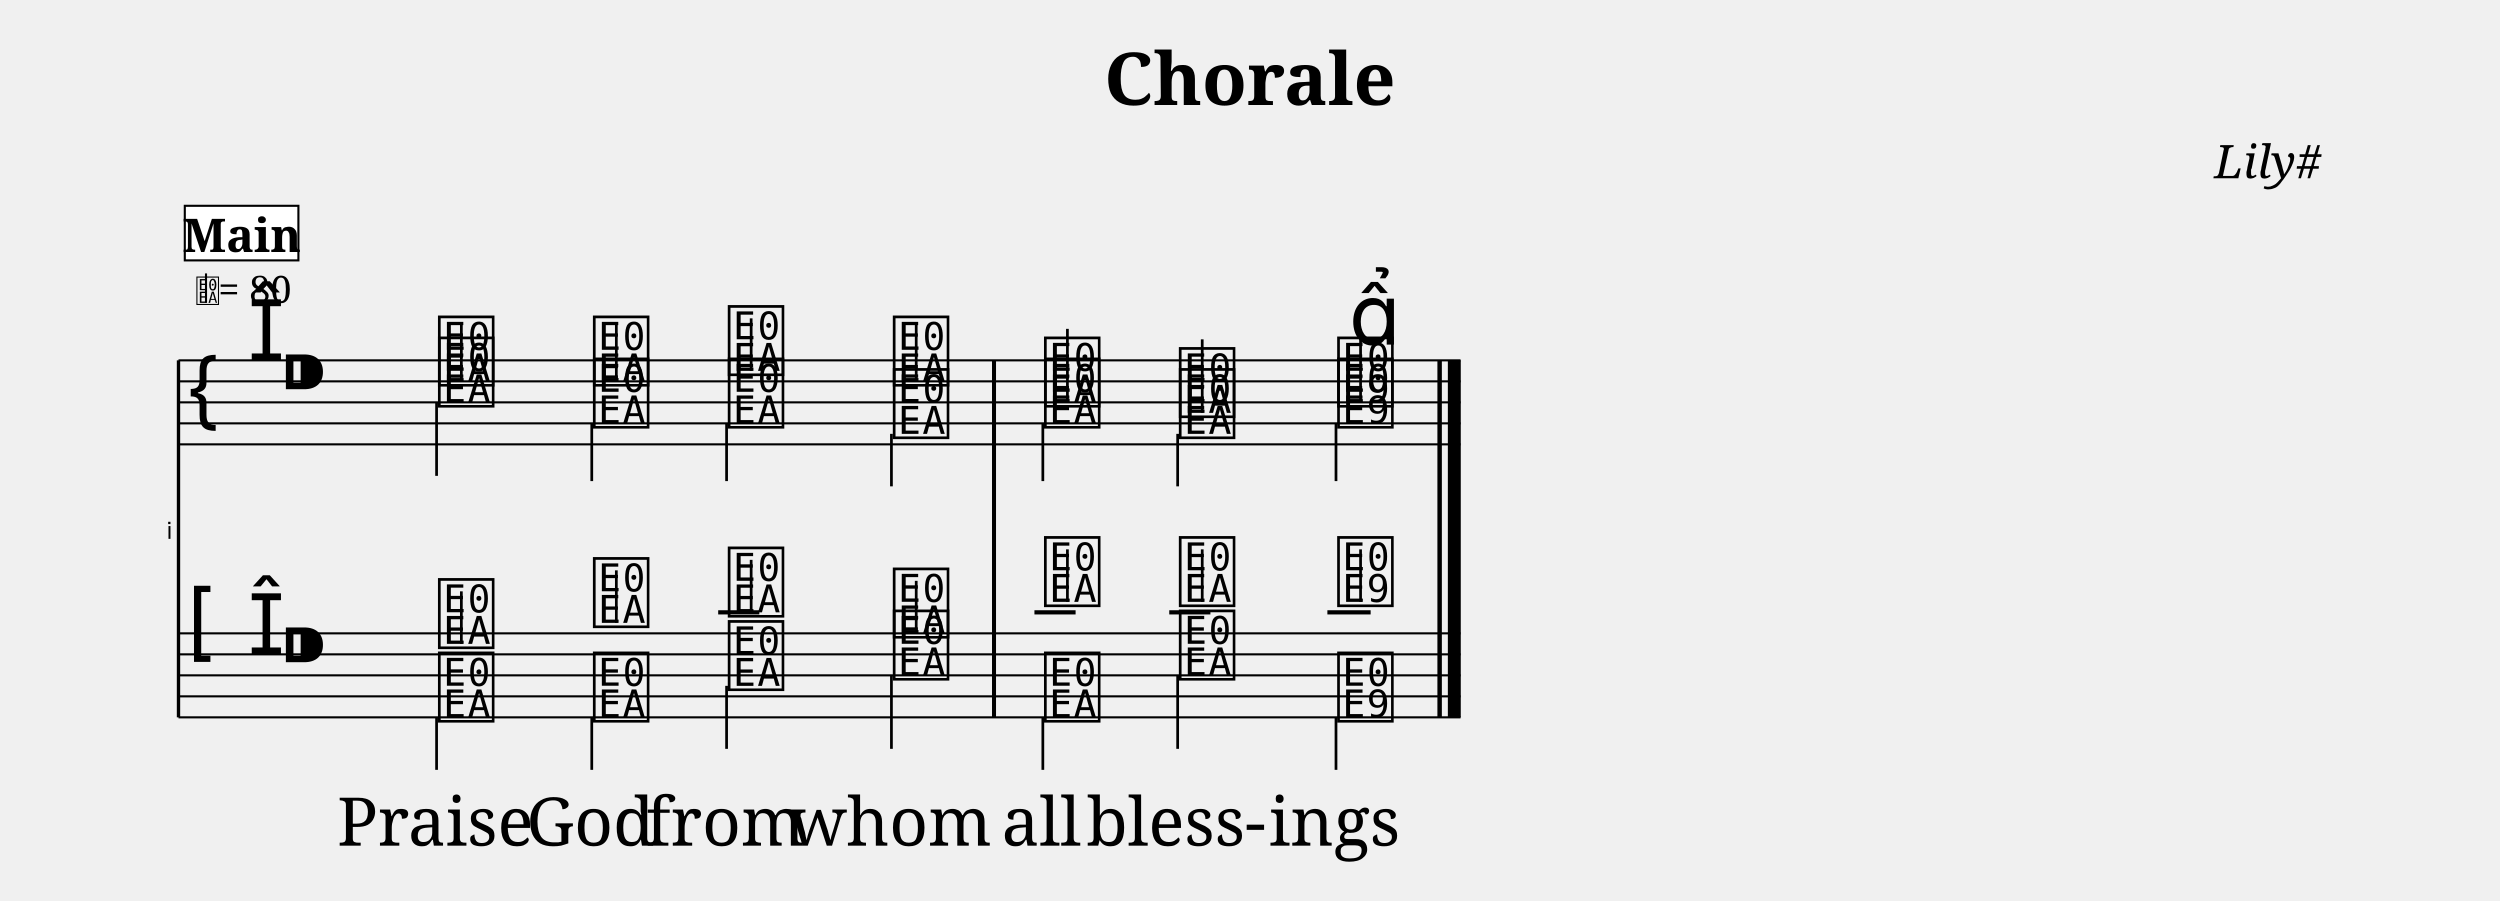
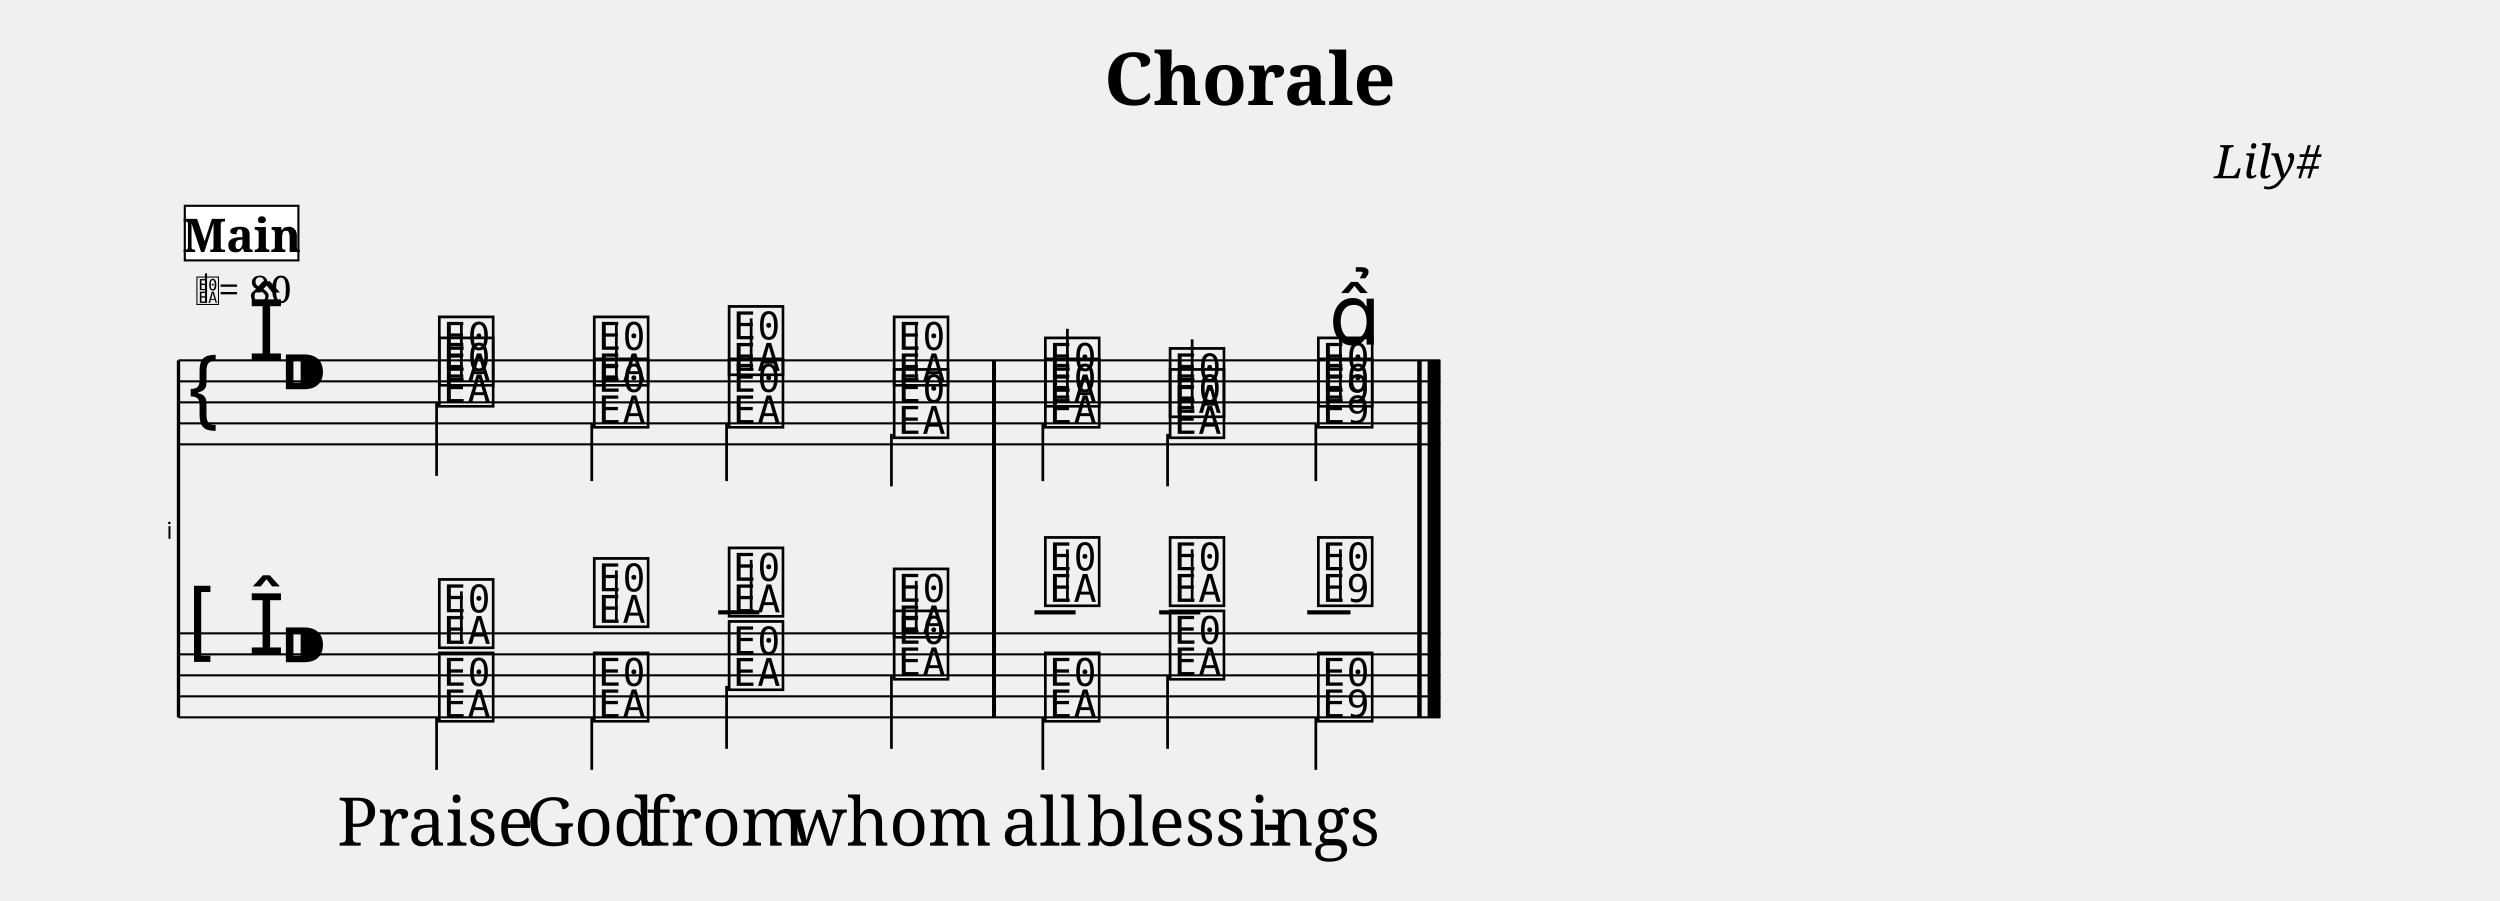
<svg xmlns="http://www.w3.org/2000/svg" width="1190.5" height="428.6" viewBox="0 0 119.05 42.86">
  <style>
  @font-face { font-family: 'Emmentaler'; src: local('Emmentaler'); }
  .music { font-family: 'Emmentaler', serif; }
</style>
  <text x="59.52" y="5.00" font-size="3.49" font-family="serif" font-weight="bold" text-anchor="middle" data-pos="589">Chorale</text>
  <text x="110.55" y="8.49" font-size="2.20" font-family="serif" font-style="italic" text-anchor="end" data-pos="608">Lily#</text>
  <g transform="translate(8.50,0.00) scale(1,1)">
    <text x="-0.30" y="25.66" font-size="1.12" font-family="Emmentaler-Brace" text-anchor="end" fill="#000000"></text>
    <line x1="0.00" y1="17.16" x2="0.00" y2="34.16" stroke="#000000" stroke-width="0.160" />
    <rect x="38.74" y="21.16" width="0.19" height="9.00" fill="#000000" />
-     <rect x="59.96" y="21.16" width="0.19" height="9.00" fill="#000000" />
-     <rect x="60.45" y="21.16" width="0.60" height="9.00" fill="#000000" />
-     <line x1="0.00" y1="17.16" x2="61.05" y2="17.16" stroke="#000000" stroke-width="0.100" />
-     <line x1="0.00" y1="18.16" x2="61.05" y2="18.16" stroke="#000000" stroke-width="0.100" />
-     <line x1="0.00" y1="19.16" x2="61.05" y2="19.16" stroke="#000000" stroke-width="0.100" />
-     <line x1="0.00" y1="20.16" x2="61.05" y2="20.16" stroke="#000000" stroke-width="0.100" />
-     <line x1="0.00" y1="21.16" x2="61.05" y2="21.16" stroke="#000000" stroke-width="0.100" />
+     <rect x="59.00" y="21.16" width="0.19" height="9.00" fill="#000000" />
+     <rect x="59.49" y="21.16" width="0.60" height="9.00" fill="#000000" />
+     <line x1="0.00" y1="17.16" x2="60.09" y2="17.16" stroke="#000000" stroke-width="0.100" />
+     <line x1="0.00" y1="18.16" x2="60.09" y2="18.16" stroke="#000000" stroke-width="0.100" />
+     <line x1="0.00" y1="19.16" x2="60.09" y2="19.16" stroke="#000000" stroke-width="0.100" />
+     <line x1="0.00" y1="20.16" x2="60.09" y2="20.16" stroke="#000000" stroke-width="0.100" />
+     <line x1="0.00" y1="21.16" x2="60.09" y2="21.16" stroke="#000000" stroke-width="0.100" />
    <text class="music" x="0.30" y="20.16" font-size="4.00"></text>
    <text class="music" x="3.30" y="17.16" font-size="4.00" data-pos="635"></text>
    <text class="music" x="4.80" y="19.16" font-size="4.00" data-pos="626"></text>
    <text class="music" x="12.23" y="18.16" font-size="4.00" data-pos="738"></text>
    <line x1="13.47" y1="18.16" x2="13.47" y2="15.41" stroke="#000000" stroke-width="0.130" />
    <text class="music" x="19.61" y="18.16" font-size="4.00" data-pos="742"></text>
    <line x1="20.85" y1="18.16" x2="20.85" y2="15.41" stroke="#000000" stroke-width="0.130" />
    <text class="music" x="26.03" y="17.66" font-size="4.00" data-pos="745"></text>
    <line x1="27.27" y1="17.66" x2="27.27" y2="15.16" stroke="#000000" stroke-width="0.130" />
    <text class="music" x="33.89" y="18.16" font-size="4.00" data-pos="748"></text>
    <line x1="35.13" y1="18.16" x2="35.13" y2="15.41" stroke="#000000" stroke-width="0.130" />
    <text class="music" x="41.09" y="19.16" font-size="4.00" data-pos="753"></text>
    <line x1="42.33" y1="19.16" x2="42.33" y2="15.66" stroke="#000000" stroke-width="0.130" />
-     <text class="music" x="47.51" y="19.66" font-size="4.00" data-pos="756"></text>
-     <line x1="48.75" y1="19.66" x2="48.75" y2="16.16" stroke="#000000" stroke-width="0.130" />
-     <text class="music" x="55.05" y="19.16" font-size="4.00" data-pos="759"></text>
-     <line x1="56.29" y1="19.16" x2="56.29" y2="15.66" stroke="#000000" stroke-width="0.130" />
+     <text class="music" x="47.03" y="19.66" font-size="4.00" data-pos="756"></text>
+     <line x1="48.27" y1="19.66" x2="48.27" y2="16.16" stroke="#000000" stroke-width="0.130" />
+     <text class="music" x="54.09" y="19.16" font-size="4.00" data-pos="759"></text>
+     <line x1="55.33" y1="19.16" x2="55.33" y2="15.66" stroke="#000000" stroke-width="0.130" />
    <text class="music" x="12.23" y="19.16" font-size="4.00" data-pos="786"></text>
    <line x1="12.29" y1="19.16" x2="12.29" y2="22.66" stroke="#000000" stroke-width="0.130" />
    <text class="music" x="19.61" y="20.16" font-size="4.00" data-pos="790"></text>
    <line x1="19.68" y1="20.16" x2="19.68" y2="22.91" stroke="#000000" stroke-width="0.130" />
    <text class="music" x="26.03" y="20.16" font-size="4.00" data-pos="793"></text>
    <line x1="26.10" y1="20.16" x2="26.10" y2="22.91" stroke="#000000" stroke-width="0.130" />
    <text class="music" x="33.89" y="20.66" font-size="4.00" data-pos="796"></text>
    <line x1="33.95" y1="20.66" x2="33.95" y2="23.16" stroke="#000000" stroke-width="0.130" />
    <text class="music" x="41.09" y="20.16" font-size="4.00" data-pos="802"></text>
    <line x1="41.16" y1="20.16" x2="41.16" y2="22.91" stroke="#000000" stroke-width="0.130" />
-     <text class="music" x="47.51" y="20.66" font-size="4.00" data-pos="805"></text>
-     <line x1="47.58" y1="20.66" x2="47.58" y2="23.16" stroke="#000000" stroke-width="0.130" />
-     <text class="music" x="55.05" y="20.16" font-size="4.00" data-pos="809"></text>
-     <line x1="55.12" y1="20.16" x2="55.12" y2="22.91" stroke="#000000" stroke-width="0.130" />
+     <text class="music" x="47.03" y="20.66" font-size="4.00" data-pos="805"></text>
+     <line x1="47.10" y1="20.66" x2="47.10" y2="23.16" stroke="#000000" stroke-width="0.130" />
+     <text class="music" x="54.09" y="20.16" font-size="4.00" data-pos="809"></text>
+     <line x1="54.16" y1="20.16" x2="54.16" y2="22.91" stroke="#000000" stroke-width="0.130" />
    <rect x="38.74" y="17.16" width="0.19" height="4.00" fill="#000000" />
-     <rect x="59.96" y="17.16" width="0.19" height="4.00" fill="#000000" />
-     <rect x="60.45" y="17.16" width="0.60" height="4.00" fill="#000000" />
-     <line x1="0.00" y1="30.16" x2="61.05" y2="30.16" stroke="#000000" stroke-width="0.100" />
-     <line x1="0.00" y1="31.16" x2="61.05" y2="31.16" stroke="#000000" stroke-width="0.100" />
-     <line x1="0.00" y1="32.16" x2="61.05" y2="32.16" stroke="#000000" stroke-width="0.100" />
-     <line x1="0.00" y1="33.16" x2="61.05" y2="33.16" stroke="#000000" stroke-width="0.100" />
-     <line x1="0.00" y1="34.16" x2="61.05" y2="34.16" stroke="#000000" stroke-width="0.100" />
+     <rect x="59.00" y="17.16" width="0.19" height="4.00" fill="#000000" />
+     <rect x="59.49" y="17.16" width="0.60" height="4.00" fill="#000000" />
+     <line x1="0.00" y1="30.16" x2="60.09" y2="30.16" stroke="#000000" stroke-width="0.100" />
+     <line x1="0.00" y1="31.16" x2="60.09" y2="31.16" stroke="#000000" stroke-width="0.100" />
+     <line x1="0.00" y1="32.16" x2="60.09" y2="32.16" stroke="#000000" stroke-width="0.100" />
+     <line x1="0.00" y1="33.16" x2="60.09" y2="33.16" stroke="#000000" stroke-width="0.100" />
+     <line x1="0.00" y1="34.16" x2="60.09" y2="34.16" stroke="#000000" stroke-width="0.100" />
    <text class="music" x="0.30" y="31.16" font-size="4.00"></text>
    <text class="music" x="3.30" y="31.16" font-size="4.00" data-pos="635"></text>
    <text class="music" x="4.80" y="32.16" font-size="4.00" data-pos="626"></text>
    <line x1="25.70" y1="29.16" x2="27.66" y2="29.16" stroke="#000000" stroke-width="0.200" />
    <line x1="40.76" y1="29.16" x2="42.72" y2="29.16" stroke="#000000" stroke-width="0.200" />
-     <line x1="47.18" y1="29.16" x2="49.14" y2="29.16" stroke="#000000" stroke-width="0.200" />
-     <line x1="54.71" y1="29.16" x2="56.77" y2="29.16" stroke="#000000" stroke-width="0.200" />
+     <line x1="46.70" y1="29.16" x2="48.66" y2="29.16" stroke="#000000" stroke-width="0.200" />
+     <line x1="53.75" y1="29.16" x2="55.81" y2="29.16" stroke="#000000" stroke-width="0.200" />
    <text class="music" x="12.23" y="30.66" font-size="4.00" data-pos="840"></text>
    <line x1="13.47" y1="30.66" x2="13.47" y2="28.16" stroke="#000000" stroke-width="0.130" />
    <text class="music" x="19.61" y="29.66" font-size="4.00" data-pos="845"></text>
    <line x1="20.85" y1="29.66" x2="20.85" y2="27.16" stroke="#000000" stroke-width="0.130" />
    <text class="music" x="26.03" y="29.16" font-size="4.00" data-pos="849"></text>
    <line x1="27.27" y1="29.16" x2="27.27" y2="26.66" stroke="#000000" stroke-width="0.130" />
    <text class="music" x="33.89" y="30.16" font-size="4.00" data-pos="853"></text>
    <line x1="35.13" y1="30.16" x2="35.13" y2="27.66" stroke="#000000" stroke-width="0.130" />
    <text class="music" x="41.09" y="28.66" font-size="4.00" data-pos="859"></text>
    <line x1="42.33" y1="28.66" x2="42.33" y2="26.16" stroke="#000000" stroke-width="0.130" />
-     <text class="music" x="47.51" y="28.66" font-size="4.00" data-pos="863"></text>
-     <line x1="48.75" y1="28.66" x2="48.75" y2="26.16" stroke="#000000" stroke-width="0.130" />
-     <text class="music" x="55.05" y="28.66" font-size="4.00" data-pos="867"></text>
-     <line x1="56.29" y1="28.66" x2="56.29" y2="26.16" stroke="#000000" stroke-width="0.130" />
+     <text class="music" x="47.03" y="28.66" font-size="4.00" data-pos="863"></text>
+     <line x1="48.27" y1="28.66" x2="48.27" y2="26.16" stroke="#000000" stroke-width="0.130" />
+     <text class="music" x="54.09" y="28.66" font-size="4.00" data-pos="867"></text>
+     <line x1="55.33" y1="28.66" x2="55.33" y2="26.16" stroke="#000000" stroke-width="0.130" />
    <text class="music" x="12.23" y="34.16" font-size="4.00" data-pos="886"></text>
    <line x1="12.29" y1="34.16" x2="12.29" y2="36.66" stroke="#000000" stroke-width="0.130" />
    <text class="music" x="19.61" y="34.16" font-size="4.00" data-pos="891"></text>
    <line x1="19.68" y1="34.16" x2="19.68" y2="36.66" stroke="#000000" stroke-width="0.130" />
    <text class="music" x="26.03" y="32.66" font-size="4.00" data-pos="895"></text>
    <line x1="26.10" y1="32.66" x2="26.10" y2="35.66" stroke="#000000" stroke-width="0.130" />
    <text class="music" x="33.89" y="32.16" font-size="4.00" data-pos="899"></text>
    <line x1="33.95" y1="32.16" x2="33.95" y2="35.66" stroke="#000000" stroke-width="0.130" />
    <text class="music" x="41.09" y="34.16" font-size="4.00" data-pos="905"></text>
    <line x1="41.16" y1="34.16" x2="41.16" y2="36.66" stroke="#000000" stroke-width="0.130" />
-     <text class="music" x="47.51" y="32.16" font-size="4.00" data-pos="909"></text>
-     <line x1="47.58" y1="32.16" x2="47.58" y2="35.66" stroke="#000000" stroke-width="0.130" />
-     <text class="music" x="55.05" y="34.16" font-size="4.00" data-pos="913"></text>
-     <line x1="55.12" y1="34.16" x2="55.12" y2="36.66" stroke="#000000" stroke-width="0.130" />
+     <text class="music" x="47.03" y="32.16" font-size="4.00" data-pos="909"></text>
+     <line x1="47.10" y1="32.16" x2="47.10" y2="35.66" stroke="#000000" stroke-width="0.130" />
+     <text class="music" x="54.09" y="34.16" font-size="4.00" data-pos="913"></text>
+     <line x1="54.16" y1="34.16" x2="54.16" y2="36.66" stroke="#000000" stroke-width="0.130" />
    <rect x="38.74" y="30.16" width="0.19" height="4.00" fill="#000000" />
-     <rect x="59.96" y="30.16" width="0.19" height="4.00" fill="#000000" />
-     <rect x="60.45" y="30.16" width="0.60" height="4.00" fill="#000000" />
+     <rect x="59.00" y="30.16" width="0.19" height="4.00" fill="#000000" />
+     <rect x="59.49" y="30.16" width="0.60" height="4.00" fill="#000000" />
    <rect x="38.74" y="17.16" width="0.19" height="17.00" fill="#000000" />
-     <rect x="59.96" y="17.16" width="0.19" height="17.00" fill="#000000" />
-     <rect x="60.45" y="17.16" width="0.60" height="17.00" fill="#000000" />
-     <text class="music" x="55.74" y="16.41" font-size="4.00" data-pos="761"></text>
+     <rect x="59.00" y="17.16" width="0.19" height="17.00" fill="#000000" />
+     <rect x="59.49" y="17.16" width="0.60" height="17.00" fill="#000000" />
+     <text class="music" x="54.78" y="16.41" font-size="4.00" data-pos="761"></text>
    <text x="12.23" y="40.27" font-size="3.20" font-family="serif" text-anchor="middle" fill="#000000" data-pos="935">Praise</text>
    <text x="19.61" y="40.27" font-size="3.20" font-family="serif" text-anchor="middle" fill="#000000" data-pos="942">God</text>
    <text x="26.03" y="40.27" font-size="3.20" font-family="serif" text-anchor="middle" fill="#000000" data-pos="946">from</text>
    <text x="33.89" y="40.27" font-size="3.20" font-family="serif" text-anchor="middle" fill="#000000" data-pos="951">whom</text>
    <text x="41.09" y="40.27" font-size="3.20" font-family="serif" text-anchor="middle" fill="#000000" data-pos="958">all</text>
-     <text x="47.51" y="40.27" font-size="3.20" font-family="serif" text-anchor="middle" fill="#000000" data-pos="962">bless-</text>
-     <text x="55.05" y="40.27" font-size="3.20" font-family="serif" text-anchor="middle" fill="#000000" data-pos="969">ings</text>
+     <text x="47.03" y="40.27" font-size="3.20" font-family="serif" text-anchor="middle" fill="#000000" data-pos="962">bless</text>
+     <text x="52.16" y="40.27" font-size="3.20" font-family="serif" text-anchor="middle" fill="#000000">-</text>
+     <text x="54.09" y="40.27" font-size="3.20" font-family="serif" text-anchor="middle" fill="#000000" data-pos="969">ings</text>
    <text class="music" x="0.80" y="14.42" font-size="1.60" data-pos="0"></text>
    <line x1="1.31" y1="14.42" x2="1.31" y2="13.02" stroke="#000000" stroke-width="0.100" data-pos="0" />
    <text x="1.90" y="14.42" font-size="1.80" font-family="serif" fill="#000000" data-pos="0">= 80</text>
    <rect x="0.30" y="9.80" width="5.41" height="2.60" fill="#FFFFFF" stroke="#000000" stroke-width="0.100" data-pos="701" />
    <text x="3.01" y="12.00" font-size="2.20" font-family="serif" font-weight="bold" text-anchor="middle" fill="#000000" data-pos="701">Main</text>
  </g>
</svg>
